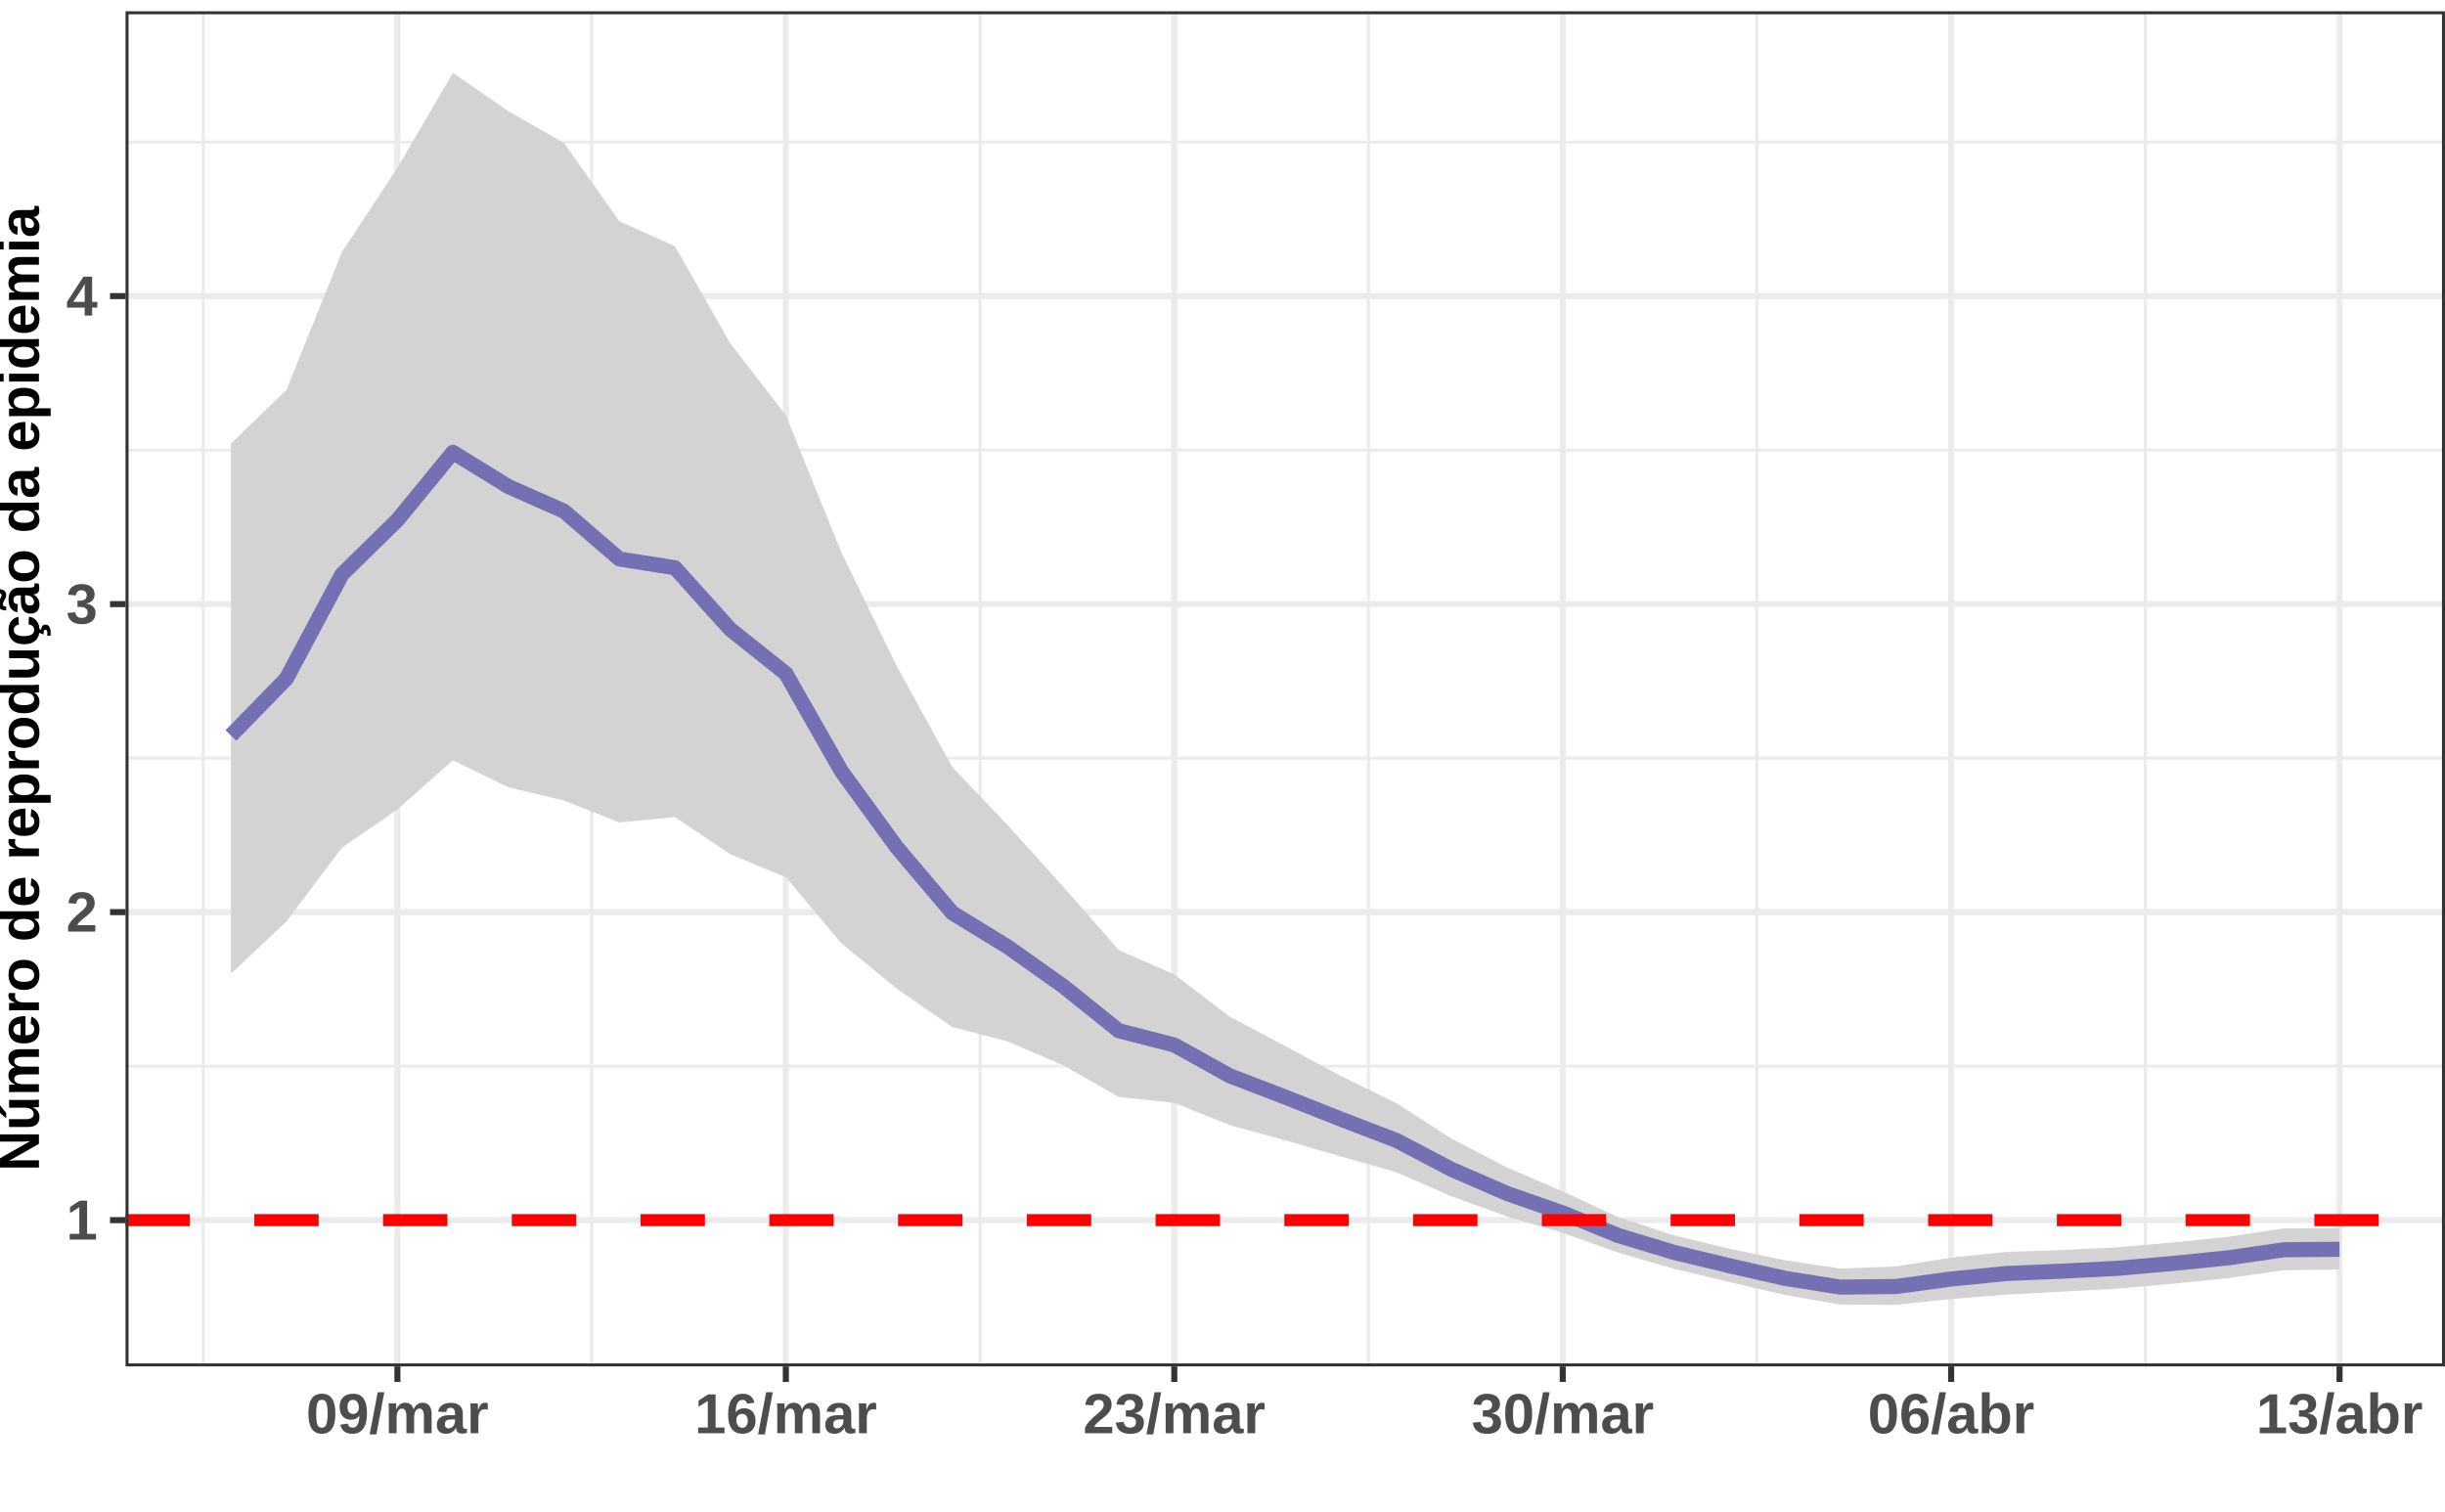
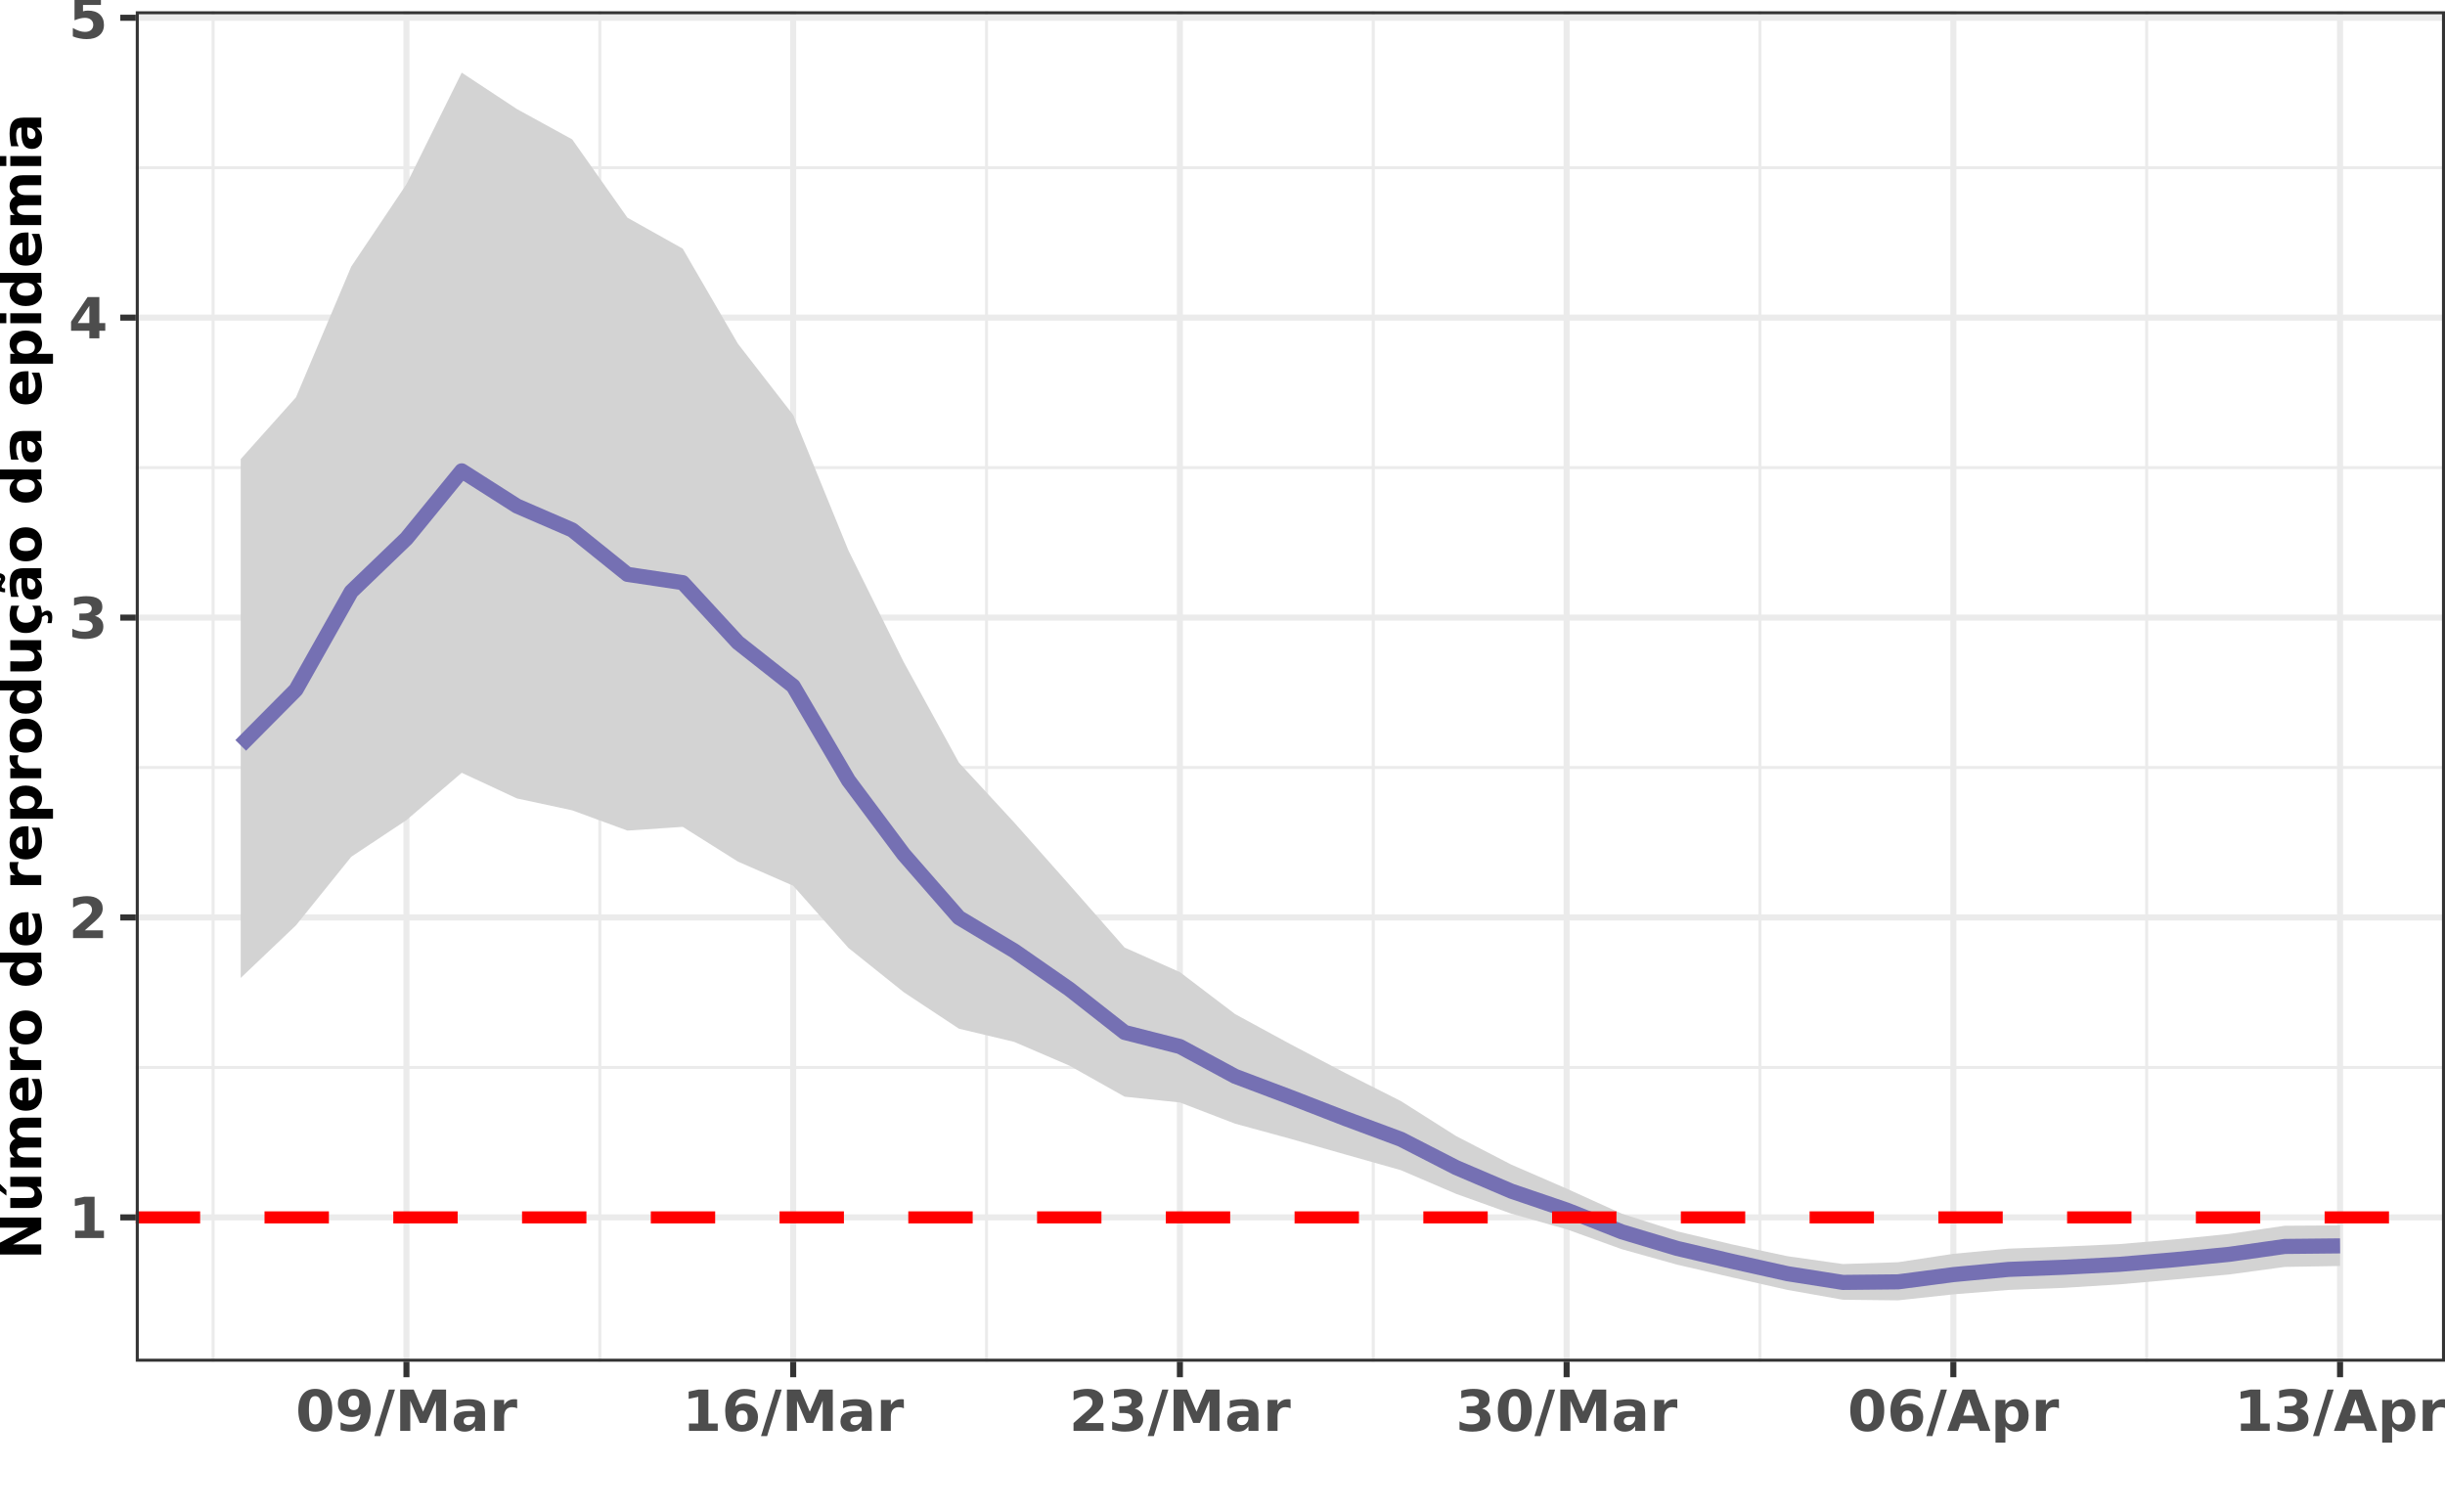
<svg xmlns="http://www.w3.org/2000/svg" viewBox="0 0 432.20 267.12">
  <defs>
    <style type="text/css">
    line, polyline, polygon, path, rect, circle {
      fill: none;
      stroke: #000000;
      stroke-linecap: round;
      stroke-linejoin: round;
      stroke-miterlimit: 10.00;
    }
  </style>
  </defs>
  <rect width="100%" height="100%" style="stroke: none; fill: #FFFFFF;" />
  <rect x="0.00" y="-0" width="432.20" height="267.12" style="stroke-width: 1.07; stroke: #FFFFFF; fill: #FFFFFF;" />
  <defs>
-     <clipPath id="cpMjIuMTl8NDMyLjIwfDI0MS41NHwxLjk5">
-       <rect x="22.19" y="1.99" width="410.01" height="239.55" />
+     <clipPath id="cpMjQuMDB8NDMyLjIwfDI0MC43MXwxLjk5">
+       <rect x="24.00" y="1.99" width="408.20" height="238.72" />
    </clipPath>
  </defs>
-   <rect x="22.19" y="1.99" width="410.01" height="239.55" style="stroke-width: 1.07; stroke: none; fill: #FFFFFF;" clip-path="url(#cpMjIuMTl8NDMyLjIwfDI0MS41NHwxLjk5)" />
-   <polyline points="22.19,188.46 432.20,188.46 " style="stroke-width: 0.53; stroke: #EBEBEB; stroke-linecap: butt;" clip-path="url(#cpMjIuMTl8NDMyLjIwfDI0MS41NHwxLjk5)" />
-   <polyline points="22.19,134.01 432.20,134.01 " style="stroke-width: 0.53; stroke: #EBEBEB; stroke-linecap: butt;" clip-path="url(#cpMjIuMTl8NDMyLjIwfDI0MS41NHwxLjk5)" />
-   <polyline points="22.19,79.56 432.20,79.56 " style="stroke-width: 0.53; stroke: #EBEBEB; stroke-linecap: butt;" clip-path="url(#cpMjIuMTl8NDMyLjIwfDI0MS41NHwxLjk5)" />
-   <polyline points="22.19,25.12 432.20,25.12 " style="stroke-width: 0.53; stroke: #EBEBEB; stroke-linecap: butt;" clip-path="url(#cpMjIuMTl8NDMyLjIwfDI0MS41NHwxLjk5)" />
-   <polyline points="35.92,241.54 35.92,1.99 " style="stroke-width: 0.53; stroke: #EBEBEB; stroke-linecap: butt;" clip-path="url(#cpMjIuMTl8NDMyLjIwfDI0MS41NHwxLjk5)" />
-   <polyline points="104.58,241.54 104.58,1.99 " style="stroke-width: 0.53; stroke: #EBEBEB; stroke-linecap: butt;" clip-path="url(#cpMjIuMTl8NDMyLjIwfDI0MS41NHwxLjk5)" />
-   <polyline points="173.25,241.54 173.25,1.99 " style="stroke-width: 0.53; stroke: #EBEBEB; stroke-linecap: butt;" clip-path="url(#cpMjIuMTl8NDMyLjIwfDI0MS41NHwxLjk5)" />
-   <polyline points="241.91,241.54 241.91,1.99 " style="stroke-width: 0.53; stroke: #EBEBEB; stroke-linecap: butt;" clip-path="url(#cpMjIuMTl8NDMyLjIwfDI0MS41NHwxLjk5)" />
-   <polyline points="310.57,241.54 310.57,1.99 " style="stroke-width: 0.53; stroke: #EBEBEB; stroke-linecap: butt;" clip-path="url(#cpMjIuMTl8NDMyLjIwfDI0MS41NHwxLjk5)" />
-   <polyline points="379.23,241.54 379.23,1.99 " style="stroke-width: 0.53; stroke: #EBEBEB; stroke-linecap: butt;" clip-path="url(#cpMjIuMTl8NDMyLjIwfDI0MS41NHwxLjk5)" />
-   <polyline points="22.19,215.68 432.20,215.68 " style="stroke-width: 1.07; stroke: #EBEBEB; stroke-linecap: butt;" clip-path="url(#cpMjIuMTl8NDMyLjIwfDI0MS41NHwxLjk5)" />
-   <polyline points="22.19,161.23 432.20,161.23 " style="stroke-width: 1.07; stroke: #EBEBEB; stroke-linecap: butt;" clip-path="url(#cpMjIuMTl8NDMyLjIwfDI0MS41NHwxLjk5)" />
-   <polyline points="22.19,106.79 432.20,106.79 " style="stroke-width: 1.07; stroke: #EBEBEB; stroke-linecap: butt;" clip-path="url(#cpMjIuMTl8NDMyLjIwfDI0MS41NHwxLjk5)" />
-   <polyline points="22.19,52.34 432.20,52.34 " style="stroke-width: 1.07; stroke: #EBEBEB; stroke-linecap: butt;" clip-path="url(#cpMjIuMTl8NDMyLjIwfDI0MS41NHwxLjk5)" />
-   <polyline points="70.25,241.54 70.25,1.99 " style="stroke-width: 1.07; stroke: #EBEBEB; stroke-linecap: butt;" clip-path="url(#cpMjIuMTl8NDMyLjIwfDI0MS41NHwxLjk5)" />
-   <polyline points="138.91,241.54 138.91,1.99 " style="stroke-width: 1.07; stroke: #EBEBEB; stroke-linecap: butt;" clip-path="url(#cpMjIuMTl8NDMyLjIwfDI0MS41NHwxLjk5)" />
-   <polyline points="207.58,241.54 207.58,1.99 " style="stroke-width: 1.07; stroke: #EBEBEB; stroke-linecap: butt;" clip-path="url(#cpMjIuMTl8NDMyLjIwfDI0MS41NHwxLjk5)" />
-   <polyline points="276.24,241.54 276.24,1.99 " style="stroke-width: 1.07; stroke: #EBEBEB; stroke-linecap: butt;" clip-path="url(#cpMjIuMTl8NDMyLjIwfDI0MS41NHwxLjk5)" />
-   <polyline points="344.90,241.54 344.90,1.99 " style="stroke-width: 1.07; stroke: #EBEBEB; stroke-linecap: butt;" clip-path="url(#cpMjIuMTl8NDMyLjIwfDI0MS41NHwxLjk5)" />
-   <polyline points="413.56,241.54 413.56,1.99 " style="stroke-width: 1.07; stroke: #EBEBEB; stroke-linecap: butt;" clip-path="url(#cpMjIuMTl8NDMyLjIwfDI0MS41NHwxLjk5)" />
-   <polygon points="40.82,78.41 50.63,68.92 60.44,44.56 70.25,29.68 80.06,12.88 89.87,19.67 99.68,25.25 109.49,39.11 119.30,43.51 129.10,60.72 138.91,73.39 148.72,97.62 158.53,117.79 168.34,135.60 178.15,145.90 187.96,156.76 197.77,167.95 207.58,172.25 217.39,179.72 227.19,184.91 237.00,190.19 246.81,194.99 256.62,201.31 266.43,206.39 276.24,210.61 286.05,215.15 295.86,218.35 305.67,220.72 315.47,222.77 325.28,224.24 335.09,223.86 344.90,222.31 354.71,221.29 364.52,220.97 374.33,220.48 384.14,219.63 393.95,218.61 403.75,217.14 413.56,217.11 413.56,224.40 403.75,224.54 393.95,225.91 384.14,226.91 374.33,227.79 364.52,228.32 354.71,228.84 344.90,229.62 335.09,230.65 325.28,230.60 315.47,228.89 305.67,226.62 295.86,224.27 286.05,221.43 276.24,217.93 266.43,215.04 256.62,211.48 246.81,207.21 237.00,204.42 227.19,201.56 217.39,198.89 207.58,194.95 197.77,193.90 187.96,188.32 178.15,184.11 168.34,181.54 158.53,174.77 148.72,166.74 138.91,155.06 129.10,151.01 119.30,144.42 109.49,145.39 99.68,141.50 89.87,139.16 80.06,134.40 70.25,143.08 60.44,149.84 50.63,162.88 40.82,172.13 " style="stroke-width: 0.75; stroke: none; fill: #D3D3D3;" clip-path="url(#cpMjIuMTl8NDMyLjIwfDI0MS41NHwxLjk5)" />
-   <polyline points="40.82,78.41 50.63,68.92 60.44,44.56 70.25,29.68 80.06,12.88 89.87,19.67 99.68,25.25 109.49,39.11 119.30,43.51 129.10,60.72 138.91,73.39 148.72,97.62 158.53,117.79 168.34,135.60 178.15,145.90 187.96,156.76 197.77,167.95 207.58,172.25 217.39,179.72 227.19,184.91 237.00,190.19 246.81,194.99 256.62,201.31 266.43,206.39 276.24,210.61 286.05,215.15 295.86,218.35 305.67,220.72 315.47,222.77 325.28,224.24 335.09,223.86 344.90,222.31 354.71,221.29 364.52,220.97 374.33,220.48 384.14,219.63 393.95,218.61 403.75,217.14 413.56,217.11 " style="stroke-width: 1.07; stroke: none;" clip-path="url(#cpMjIuMTl8NDMyLjIwfDI0MS41NHwxLjk5)" />
-   <polyline points="413.56,224.40 403.75,224.54 393.95,225.91 384.14,226.91 374.33,227.79 364.52,228.32 354.71,228.84 344.90,229.62 335.09,230.65 325.28,230.60 315.47,228.89 305.67,226.62 295.86,224.27 286.05,221.43 276.24,217.93 266.43,215.04 256.62,211.48 246.81,207.21 237.00,204.42 227.19,201.56 217.39,198.89 207.58,194.95 197.77,193.90 187.96,188.32 178.15,184.11 168.34,181.54 158.53,174.77 148.72,166.74 138.91,155.06 129.10,151.01 119.30,144.42 109.49,145.39 99.68,141.50 89.87,139.16 80.06,134.40 70.25,143.08 60.44,149.84 50.63,162.88 40.82,172.13 " style="stroke-width: 1.07; stroke: none;" clip-path="url(#cpMjIuMTl8NDMyLjIwfDI0MS41NHwxLjk5)" />
-   <polyline points="40.82,130.01 50.63,119.95 60.44,101.54 70.25,91.92 80.06,79.97 89.87,86.01 99.68,90.35 109.49,98.81 119.30,100.36 129.10,111.26 138.91,119.06 148.72,136.31 158.53,149.79 168.34,161.37 178.15,167.38 187.96,174.34 197.77,182.20 207.58,184.72 217.39,190.17 227.19,193.93 237.00,197.82 246.81,201.58 256.62,206.72 266.43,210.98 276.24,214.41 286.05,218.40 295.86,221.37 305.67,223.73 315.47,225.96 325.28,227.52 335.09,227.42 344.90,226.09 354.71,225.11 364.52,224.70 374.33,224.20 384.14,223.33 393.95,222.34 403.75,220.91 413.56,220.83 " style="stroke-width: 2.67; stroke: #7570B3; stroke-linecap: butt;" clip-path="url(#cpMjIuMTl8NDMyLjIwfDI0MS41NHwxLjk5)" />
-   <line x1="22.19" y1="215.68" x2="432.20" y2="215.68" style="stroke-width: 2.13; stroke: #FF0000; stroke-dasharray: 11.38,11.38; stroke-linecap: butt;" clip-path="url(#cpMjIuMTl8NDMyLjIwfDI0MS41NHwxLjk5)" />
-   <rect x="22.19" y="1.99" width="410.01" height="239.55" style="stroke-width: 1.07; stroke: #333333;" clip-path="url(#cpMjIuMTl8NDMyLjIwfDI0MS41NHwxLjk5)" />
+   <rect x="24.00" y="1.99" width="408.20" height="238.72" style="stroke-width: 1.07; stroke: none; fill: #FFFFFF;" clip-path="url(#cpMjQuMDB8NDMyLjIwfDI0MC43MXwxLjk5)" />
+   <polyline points="24.00,188.69 432.20,188.69 " style="stroke-width: 0.53; stroke: #EBEBEB; stroke-linecap: butt;" clip-path="url(#cpMjQuMDB8NDMyLjIwfDI0MC43MXwxLjk5)" />
+   <polyline points="24.00,135.67 432.20,135.67 " style="stroke-width: 0.53; stroke: #EBEBEB; stroke-linecap: butt;" clip-path="url(#cpMjQuMDB8NDMyLjIwfDI0MC43MXwxLjk5)" />
+   <polyline points="24.00,82.66 432.20,82.66 " style="stroke-width: 0.53; stroke: #EBEBEB; stroke-linecap: butt;" clip-path="url(#cpMjQuMDB8NDMyLjIwfDI0MC43MXwxLjk5)" />
+   <polyline points="24.00,29.64 432.20,29.64 " style="stroke-width: 0.53; stroke: #EBEBEB; stroke-linecap: butt;" clip-path="url(#cpMjQuMDB8NDMyLjIwfDI0MC43MXwxLjk5)" />
+   <polyline points="37.67,240.71 37.67,1.99 " style="stroke-width: 0.53; stroke: #EBEBEB; stroke-linecap: butt;" clip-path="url(#cpMjQuMDB8NDMyLjIwfDI0MC43MXwxLjk5)" />
+   <polyline points="106.03,240.71 106.03,1.99 " style="stroke-width: 0.53; stroke: #EBEBEB; stroke-linecap: butt;" clip-path="url(#cpMjQuMDB8NDMyLjIwfDI0MC43MXwxLjk5)" />
+   <polyline points="174.39,240.71 174.39,1.99 " style="stroke-width: 0.53; stroke: #EBEBEB; stroke-linecap: butt;" clip-path="url(#cpMjQuMDB8NDMyLjIwfDI0MC43MXwxLjk5)" />
+   <polyline points="242.75,240.71 242.75,1.99 " style="stroke-width: 0.53; stroke: #EBEBEB; stroke-linecap: butt;" clip-path="url(#cpMjQuMDB8NDMyLjIwfDI0MC43MXwxLjk5)" />
+   <polyline points="311.11,240.71 311.11,1.99 " style="stroke-width: 0.53; stroke: #EBEBEB; stroke-linecap: butt;" clip-path="url(#cpMjQuMDB8NDMyLjIwfDI0MC43MXwxLjk5)" />
+   <polyline points="379.47,240.71 379.47,1.99 " style="stroke-width: 0.53; stroke: #EBEBEB; stroke-linecap: butt;" clip-path="url(#cpMjQuMDB8NDMyLjIwfDI0MC43MXwxLjk5)" />
+   <polyline points="24.00,215.20 432.20,215.20 " style="stroke-width: 1.07; stroke: #EBEBEB; stroke-linecap: butt;" clip-path="url(#cpMjQuMDB8NDMyLjIwfDI0MC43MXwxLjk5)" />
+   <polyline points="24.00,162.18 432.20,162.18 " style="stroke-width: 1.07; stroke: #EBEBEB; stroke-linecap: butt;" clip-path="url(#cpMjQuMDB8NDMyLjIwfDI0MC43MXwxLjk5)" />
+   <polyline points="24.00,109.17 432.20,109.17 " style="stroke-width: 1.07; stroke: #EBEBEB; stroke-linecap: butt;" clip-path="url(#cpMjQuMDB8NDMyLjIwfDI0MC43MXwxLjk5)" />
+   <polyline points="24.00,56.15 432.20,56.15 " style="stroke-width: 1.07; stroke: #EBEBEB; stroke-linecap: butt;" clip-path="url(#cpMjQuMDB8NDMyLjIwfDI0MC43MXwxLjk5)" />
+   <polyline points="24.00,3.14 432.20,3.14 " style="stroke-width: 1.07; stroke: #EBEBEB; stroke-linecap: butt;" clip-path="url(#cpMjQuMDB8NDMyLjIwfDI0MC43MXwxLjk5)" />
+   <polyline points="71.85,240.71 71.85,1.99 " style="stroke-width: 1.07; stroke: #EBEBEB; stroke-linecap: butt;" clip-path="url(#cpMjQuMDB8NDMyLjIwfDI0MC43MXwxLjk5)" />
+   <polyline points="140.21,240.71 140.21,1.99 " style="stroke-width: 1.07; stroke: #EBEBEB; stroke-linecap: butt;" clip-path="url(#cpMjQuMDB8NDMyLjIwfDI0MC43MXwxLjk5)" />
+   <polyline points="208.57,240.71 208.57,1.99 " style="stroke-width: 1.07; stroke: #EBEBEB; stroke-linecap: butt;" clip-path="url(#cpMjQuMDB8NDMyLjIwfDI0MC43MXwxLjk5)" />
+   <polyline points="276.93,240.71 276.93,1.99 " style="stroke-width: 1.07; stroke: #EBEBEB; stroke-linecap: butt;" clip-path="url(#cpMjQuMDB8NDMyLjIwfDI0MC43MXwxLjk5)" />
+   <polyline points="345.29,240.71 345.29,1.99 " style="stroke-width: 1.07; stroke: #EBEBEB; stroke-linecap: butt;" clip-path="url(#cpMjQuMDB8NDMyLjIwfDI0MC43MXwxLjk5)" />
+   <polyline points="413.65,240.71 413.65,1.99 " style="stroke-width: 1.07; stroke: #EBEBEB; stroke-linecap: butt;" clip-path="url(#cpMjQuMDB8NDMyLjIwfDI0MC43MXwxLjk5)" />
+   <polygon points="42.55,81.15 52.32,70.23 62.09,47.12 71.85,32.56 81.62,12.84 91.38,19.28 101.15,24.64 110.91,38.48 120.68,43.95 130.44,60.76 140.21,73.35 149.98,97.31 159.74,117.01 169.51,134.81 179.27,145.38 189.04,156.40 198.80,167.50 208.57,171.84 218.33,179.26 228.10,184.57 237.87,189.71 247.63,194.63 257.40,200.82 267.16,205.87 276.93,210.11 286.69,214.54 296.46,217.66 306.22,219.98 315.99,222.06 325.76,223.44 335.52,223.12 345.29,221.63 355.05,220.72 364.82,220.35 374.58,219.92 384.35,219.09 394.11,218.11 403.88,216.67 413.65,216.61 413.65,223.79 403.88,223.95 394.11,225.28 384.35,226.18 374.58,227.04 364.82,227.65 355.05,228.02 345.29,228.80 335.52,229.86 325.76,229.75 315.99,228.02 306.22,225.81 296.46,223.55 286.69,220.82 276.93,217.30 267.16,214.54 257.40,211.04 247.63,206.85 237.87,204.09 228.10,201.30 218.33,198.63 208.57,194.88 198.80,193.86 189.04,188.37 179.27,184.17 169.51,181.84 159.74,175.38 149.98,167.57 140.21,156.57 130.44,152.30 120.68,146.16 110.91,146.82 101.15,143.24 91.38,141.14 81.62,136.60 71.85,144.97 62.09,151.45 52.32,163.57 42.55,172.87 " style="stroke-width: 0.75; stroke: none; fill: #D3D3D3;" clip-path="url(#cpMjQuMDB8NDMyLjIwfDI0MC43MXwxLjk5)" />
+   <polyline points="42.55,81.15 52.32,70.23 62.09,47.12 71.85,32.56 81.62,12.84 91.38,19.28 101.15,24.64 110.91,38.48 120.68,43.95 130.44,60.76 140.21,73.35 149.98,97.31 159.74,117.01 169.51,134.81 179.27,145.38 189.04,156.40 198.80,167.50 208.57,171.84 218.33,179.26 228.10,184.57 237.87,189.71 247.63,194.63 257.40,200.82 267.16,205.87 276.93,210.11 286.69,214.54 296.46,217.66 306.22,219.98 315.99,222.06 325.76,223.44 335.52,223.12 345.29,221.63 355.05,220.72 364.82,220.35 374.58,219.92 384.35,219.09 394.11,218.11 403.88,216.67 413.65,216.61 " style="stroke-width: 1.07; stroke: none;" clip-path="url(#cpMjQuMDB8NDMyLjIwfDI0MC43MXwxLjk5)" />
+   <polyline points="413.65,223.79 403.88,223.95 394.11,225.28 384.35,226.18 374.58,227.04 364.82,227.65 355.05,228.02 345.29,228.80 335.52,229.86 325.76,229.75 315.99,228.02 306.22,225.81 296.46,223.55 286.69,220.82 276.93,217.30 267.16,214.54 257.40,211.04 247.63,206.85 237.87,204.09 228.10,201.30 218.33,198.63 208.57,194.88 198.80,193.86 189.04,188.37 179.27,184.17 169.51,181.84 159.74,175.38 149.98,167.57 140.21,156.57 130.44,152.30 120.68,146.16 110.91,146.82 101.15,143.24 91.38,141.14 81.62,136.60 71.85,144.97 62.09,151.45 52.32,163.57 42.55,172.87 " style="stroke-width: 1.07; stroke: none;" clip-path="url(#cpMjQuMDB8NDMyLjIwfDI0MC43MXwxLjk5)" />
+   <polyline points="42.55,131.76 52.32,121.92 62.09,104.58 71.85,95.19 81.62,83.23 91.38,89.45 101.15,93.68 110.91,101.53 120.68,102.99 130.44,113.58 140.21,121.28 149.98,137.95 159.74,151.02 169.51,162.21 179.27,168.06 189.04,174.85 198.80,182.50 208.57,184.99 218.33,190.26 228.10,193.95 237.87,197.75 247.63,201.38 257.40,206.39 267.16,210.56 276.93,213.89 286.69,217.75 296.46,220.68 306.22,222.97 315.99,225.15 325.76,226.69 335.52,226.59 345.29,225.31 355.05,224.39 364.82,224.01 374.58,223.50 384.35,222.68 394.11,221.72 403.88,220.33 413.65,220.23 " style="stroke-width: 2.67; stroke: #7570B3; stroke-linecap: butt;" clip-path="url(#cpMjQuMDB8NDMyLjIwfDI0MC43MXwxLjk5)" />
+   <line x1="24.00" y1="215.20" x2="432.20" y2="215.20" style="stroke-width: 2.13; stroke: #FF0000; stroke-dasharray: 11.38,11.38; stroke-linecap: butt;" clip-path="url(#cpMjQuMDB8NDMyLjIwfDI0MC43MXwxLjk5)" />
+   <rect x="24.00" y="1.99" width="408.20" height="238.72" style="stroke-width: 1.07; stroke: #333333;" clip-path="url(#cpMjQuMDB8NDMyLjIwfDI0MC43MXwxLjk5)" />
  <defs>
    <clipPath id="cpMC4wMHw0MzIuMjB8MjY3LjEyfDAuMDA=">
      <rect x="0.00" y="0.00" width="432.20" height="267.12" />
    </clipPath>
  </defs>
  <g clip-path="url(#cpMC4wMHw0MzIuMjB8MjY3LjEyfDAuMDA=)">
-     <text x="11.69" y="219.12" style="font-size: 10.00px; font-weight: bold; fill: #4D4D4D; font-family: Liberation Sans;" textLength="5.56px" lengthAdjust="spacingAndGlyphs">1</text>
+     <text x="12.11" y="218.84" style="font-size: 10.00px; font-weight: bold; fill: #4D4D4D; font-family: DejaVu Sans;" textLength="6.96px" lengthAdjust="spacingAndGlyphs">1</text>
  </g>
  <g clip-path="url(#cpMC4wMHw0MzIuMjB8MjY3LjEyfDAuMDA=)">
-     <text x="11.69" y="164.67" style="font-size: 10.00px; font-weight: bold; fill: #4D4D4D; font-family: Liberation Sans;" textLength="5.56px" lengthAdjust="spacingAndGlyphs">2</text>
+     <text x="12.11" y="165.83" style="font-size: 10.00px; font-weight: bold; fill: #4D4D4D; font-family: DejaVu Sans;" textLength="6.96px" lengthAdjust="spacingAndGlyphs">2</text>
  </g>
  <g clip-path="url(#cpMC4wMHw0MzIuMjB8MjY3LjEyfDAuMDA=)">
-     <text x="11.69" y="110.23" style="font-size: 10.00px; font-weight: bold; fill: #4D4D4D; font-family: Liberation Sans;" textLength="5.56px" lengthAdjust="spacingAndGlyphs">3</text>
+     <text x="12.11" y="112.81" style="font-size: 10.00px; font-weight: bold; fill: #4D4D4D; font-family: DejaVu Sans;" textLength="6.96px" lengthAdjust="spacingAndGlyphs">3</text>
  </g>
  <g clip-path="url(#cpMC4wMHw0MzIuMjB8MjY3LjEyfDAuMDA=)">
-     <text x="11.69" y="55.78" style="font-size: 10.00px; font-weight: bold; fill: #4D4D4D; font-family: Liberation Sans;" textLength="5.56px" lengthAdjust="spacingAndGlyphs">4</text>
-   </g>
-   <polyline points="19.45,215.68 22.19,215.68 " style="stroke-width: 1.07; stroke: #333333; stroke-linecap: butt;" clip-path="url(#cpMC4wMHw0MzIuMjB8MjY3LjEyfDAuMDA=)" />
-   <polyline points="19.45,161.23 22.19,161.23 " style="stroke-width: 1.07; stroke: #333333; stroke-linecap: butt;" clip-path="url(#cpMC4wMHw0MzIuMjB8MjY3LjEyfDAuMDA=)" />
-   <polyline points="19.45,106.79 22.19,106.79 " style="stroke-width: 1.07; stroke: #333333; stroke-linecap: butt;" clip-path="url(#cpMC4wMHw0MzIuMjB8MjY3LjEyfDAuMDA=)" />
-   <polyline points="19.45,52.34 22.19,52.34 " style="stroke-width: 1.07; stroke: #333333; stroke-linecap: butt;" clip-path="url(#cpMC4wMHw0MzIuMjB8MjY3LjEyfDAuMDA=)" />
-   <polyline points="70.25,244.28 70.25,241.54 " style="stroke-width: 1.07; stroke: #333333; stroke-linecap: butt;" clip-path="url(#cpMC4wMHw0MzIuMjB8MjY3LjEyfDAuMDA=)" />
-   <polyline points="138.91,244.28 138.91,241.54 " style="stroke-width: 1.07; stroke: #333333; stroke-linecap: butt;" clip-path="url(#cpMC4wMHw0MzIuMjB8MjY3LjEyfDAuMDA=)" />
-   <polyline points="207.58,244.28 207.58,241.54 " style="stroke-width: 1.07; stroke: #333333; stroke-linecap: butt;" clip-path="url(#cpMC4wMHw0MzIuMjB8MjY3LjEyfDAuMDA=)" />
-   <polyline points="276.24,244.28 276.24,241.54 " style="stroke-width: 1.07; stroke: #333333; stroke-linecap: butt;" clip-path="url(#cpMC4wMHw0MzIuMjB8MjY3LjEyfDAuMDA=)" />
-   <polyline points="344.90,244.28 344.90,241.54 " style="stroke-width: 1.07; stroke: #333333; stroke-linecap: butt;" clip-path="url(#cpMC4wMHw0MzIuMjB8MjY3LjEyfDAuMDA=)" />
-   <polyline points="413.56,244.28 413.56,241.54 " style="stroke-width: 1.07; stroke: #333333; stroke-linecap: butt;" clip-path="url(#cpMC4wMHw0MzIuMjB8MjY3LjEyfDAuMDA=)" />
-   <g clip-path="url(#cpMC4wMHw0MzIuMjB8MjY3LjEyfDAuMDA=)">
-     <text x="54.13" y="253.35" style="font-size: 10.00px; font-weight: bold; fill: #4D4D4D; font-family: Liberation Sans;" textLength="32.25px" lengthAdjust="spacingAndGlyphs">09/mar</text>
+     <text x="12.11" y="59.80" style="font-size: 10.00px; font-weight: bold; fill: #4D4D4D; font-family: DejaVu Sans;" textLength="6.96px" lengthAdjust="spacingAndGlyphs">4</text>
  </g>
  <g clip-path="url(#cpMC4wMHw0MzIuMjB8MjY3LjEyfDAuMDA=)">
-     <text x="122.79" y="253.35" style="font-size: 10.00px; font-weight: bold; fill: #4D4D4D; font-family: Liberation Sans;" textLength="32.25px" lengthAdjust="spacingAndGlyphs">16/mar</text>
+     <text x="12.11" y="6.78" style="font-size: 10.00px; font-weight: bold; fill: #4D4D4D; font-family: DejaVu Sans;" textLength="6.96px" lengthAdjust="spacingAndGlyphs">5</text>
+   </g>
+   <polyline points="21.26,215.20 24.00,215.20 " style="stroke-width: 1.07; stroke: #333333; stroke-linecap: butt;" clip-path="url(#cpMC4wMHw0MzIuMjB8MjY3LjEyfDAuMDA=)" />
+   <polyline points="21.26,162.18 24.00,162.18 " style="stroke-width: 1.07; stroke: #333333; stroke-linecap: butt;" clip-path="url(#cpMC4wMHw0MzIuMjB8MjY3LjEyfDAuMDA=)" />
+   <polyline points="21.26,109.17 24.00,109.17 " style="stroke-width: 1.07; stroke: #333333; stroke-linecap: butt;" clip-path="url(#cpMC4wMHw0MzIuMjB8MjY3LjEyfDAuMDA=)" />
+   <polyline points="21.26,56.15 24.00,56.15 " style="stroke-width: 1.07; stroke: #333333; stroke-linecap: butt;" clip-path="url(#cpMC4wMHw0MzIuMjB8MjY3LjEyfDAuMDA=)" />
+   <polyline points="21.26,3.14 24.00,3.14 " style="stroke-width: 1.07; stroke: #333333; stroke-linecap: butt;" clip-path="url(#cpMC4wMHw0MzIuMjB8MjY3LjEyfDAuMDA=)" />
+   <polyline points="71.85,243.45 71.85,240.71 " style="stroke-width: 1.07; stroke: #333333; stroke-linecap: butt;" clip-path="url(#cpMC4wMHw0MzIuMjB8MjY3LjEyfDAuMDA=)" />
+   <polyline points="140.21,243.45 140.21,240.71 " style="stroke-width: 1.07; stroke: #333333; stroke-linecap: butt;" clip-path="url(#cpMC4wMHw0MzIuMjB8MjY3LjEyfDAuMDA=)" />
+   <polyline points="208.57,243.45 208.57,240.71 " style="stroke-width: 1.07; stroke: #333333; stroke-linecap: butt;" clip-path="url(#cpMC4wMHw0MzIuMjB8MjY3LjEyfDAuMDA=)" />
+   <polyline points="276.93,243.45 276.93,240.71 " style="stroke-width: 1.07; stroke: #333333; stroke-linecap: butt;" clip-path="url(#cpMC4wMHw0MzIuMjB8MjY3LjEyfDAuMDA=)" />
+   <polyline points="345.29,243.45 345.29,240.71 " style="stroke-width: 1.07; stroke: #333333; stroke-linecap: butt;" clip-path="url(#cpMC4wMHw0MzIuMjB8MjY3LjEyfDAuMDA=)" />
+   <polyline points="413.65,243.45 413.65,240.71 " style="stroke-width: 1.07; stroke: #333333; stroke-linecap: butt;" clip-path="url(#cpMC4wMHw0MzIuMjB8MjY3LjEyfDAuMDA=)" />
+   <g clip-path="url(#cpMC4wMHw0MzIuMjB8MjY3LjEyfDAuMDA=)">
+     <text x="52.25" y="252.93" style="font-size: 10.00px; font-weight: bold; fill: #4D4D4D; font-family: DejaVu Sans;" textLength="39.20px" lengthAdjust="spacingAndGlyphs">09/Mar</text>
  </g>
  <g clip-path="url(#cpMC4wMHw0MzIuMjB8MjY3LjEyfDAuMDA=)">
-     <text x="191.45" y="253.35" style="font-size: 10.00px; font-weight: bold; fill: #4D4D4D; font-family: Liberation Sans;" textLength="32.25px" lengthAdjust="spacingAndGlyphs">23/mar</text>
+     <text x="120.61" y="252.93" style="font-size: 10.00px; font-weight: bold; fill: #4D4D4D; font-family: DejaVu Sans;" textLength="39.20px" lengthAdjust="spacingAndGlyphs">16/Mar</text>
  </g>
  <g clip-path="url(#cpMC4wMHw0MzIuMjB8MjY3LjEyfDAuMDA=)">
-     <text x="260.12" y="253.35" style="font-size: 10.00px; font-weight: bold; fill: #4D4D4D; font-family: Liberation Sans;" textLength="32.25px" lengthAdjust="spacingAndGlyphs">30/mar</text>
+     <text x="188.97" y="252.93" style="font-size: 10.00px; font-weight: bold; fill: #4D4D4D; font-family: DejaVu Sans;" textLength="39.20px" lengthAdjust="spacingAndGlyphs">23/Mar</text>
  </g>
  <g clip-path="url(#cpMC4wMHw0MzIuMjB8MjY3LjEyfDAuMDA=)">
-     <text x="330.17" y="253.35" style="font-size: 10.00px; font-weight: bold; fill: #4D4D4D; font-family: Liberation Sans;" textLength="29.46px" lengthAdjust="spacingAndGlyphs">06/abr</text>
+     <text x="257.33" y="252.93" style="font-size: 10.00px; font-weight: bold; fill: #4D4D4D; font-family: DejaVu Sans;" textLength="39.20px" lengthAdjust="spacingAndGlyphs">30/Mar</text>
  </g>
  <g clip-path="url(#cpMC4wMHw0MzIuMjB8MjY3LjEyfDAuMDA=)">
-     <text x="398.83" y="253.35" style="font-size: 10.00px; font-weight: bold; fill: #4D4D4D; font-family: Liberation Sans;" textLength="29.46px" lengthAdjust="spacingAndGlyphs">13/abr</text>
+     <text x="326.59" y="252.93" style="font-size: 10.00px; font-weight: bold; fill: #4D4D4D; font-family: DejaVu Sans;" textLength="37.40px" lengthAdjust="spacingAndGlyphs">06/Apr</text>
  </g>
  <g clip-path="url(#cpMC4wMHw0MzIuMjB8MjY3LjEyfDAuMDA=)">
-     <text transform="translate(6.88,207.06) rotate(-90)" style="font-size: 10.00px; font-weight: bold; font-family: Liberation Sans;" textLength="170.60px" lengthAdjust="spacingAndGlyphs">Número de reprodução da epidemia</text>
+     <text x="394.95" y="252.93" style="font-size: 10.00px; font-weight: bold; fill: #4D4D4D; font-family: DejaVu Sans;" textLength="37.40px" lengthAdjust="spacingAndGlyphs">13/Apr</text>
+   </g>
+   <g clip-path="url(#cpMC4wMHw0MzIuMjB8MjY3LjEyfDAuMDA=)">
+     <text transform="translate(7.29,222.68) rotate(-90)" style="font-size: 10.00px; font-weight: bold; font-family: DejaVu Sans;" textLength="202.67px" lengthAdjust="spacingAndGlyphs">Número de reprodução da epidemia</text>
  </g>
</svg>
